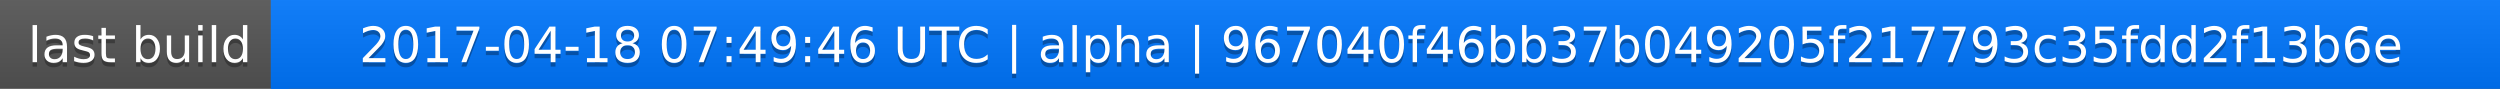
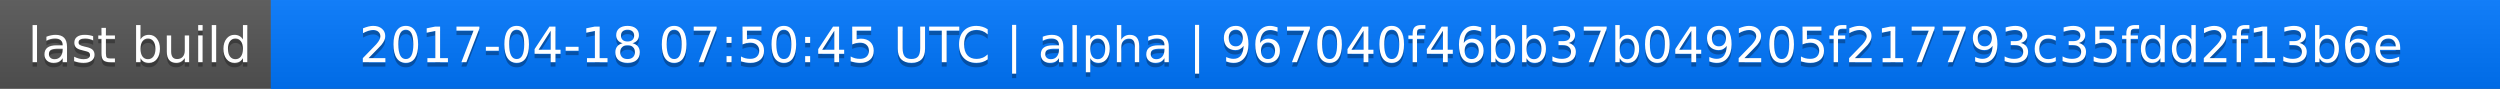
<svg xmlns="http://www.w3.org/2000/svg" width="563" height="20">
  <linearGradient id="a" x2="0" y2="100%">
    <stop offset="0" stop-color="#bbb" stop-opacity=".1" />
    <stop offset="1" stop-opacity=".1" />
  </linearGradient>
  <rect rx="0" width="563" height="20" fill="#555" />
  <rect rx="0" x="61" width="502" height="20" fill="#07f" />
  <path fill="#07f" d="M61 0h4v20h-4z" />
  <rect rx="0" width="563" height="20" fill="url(#a)" />
  <g fill="#fff" text-anchor="middle" font-family="DejaVu Sans,Verdana,Geneva,sans-serif" font-size="11">
    <text x="31.5" y="15" fill="#010101" fill-opacity=".3">last build</text>
    <text x="31.5" y="14">last build</text>
-     <text x="311" y="15" fill="#010101" fill-opacity=".3">2017-04-18 07:49:46 UTC | alpha | 967040f46bb37b049205f217793c35fdd2f13b6e</text>
-     <text x="311" y="14">2017-04-18 07:49:46 UTC | alpha | 967040f46bb37b049205f217793c35fdd2f13b6e</text>
+     <text x="311" y="15" fill="#010101" fill-opacity=".3">2017-04-18 07:50:45 UTC | alpha | 967040f46bb37b049205f217793c35fdd2f13b6e</text>
+     <text x="311" y="14">2017-04-18 07:50:45 UTC | alpha | 967040f46bb37b049205f217793c35fdd2f13b6e</text>
  </g>
</svg>
